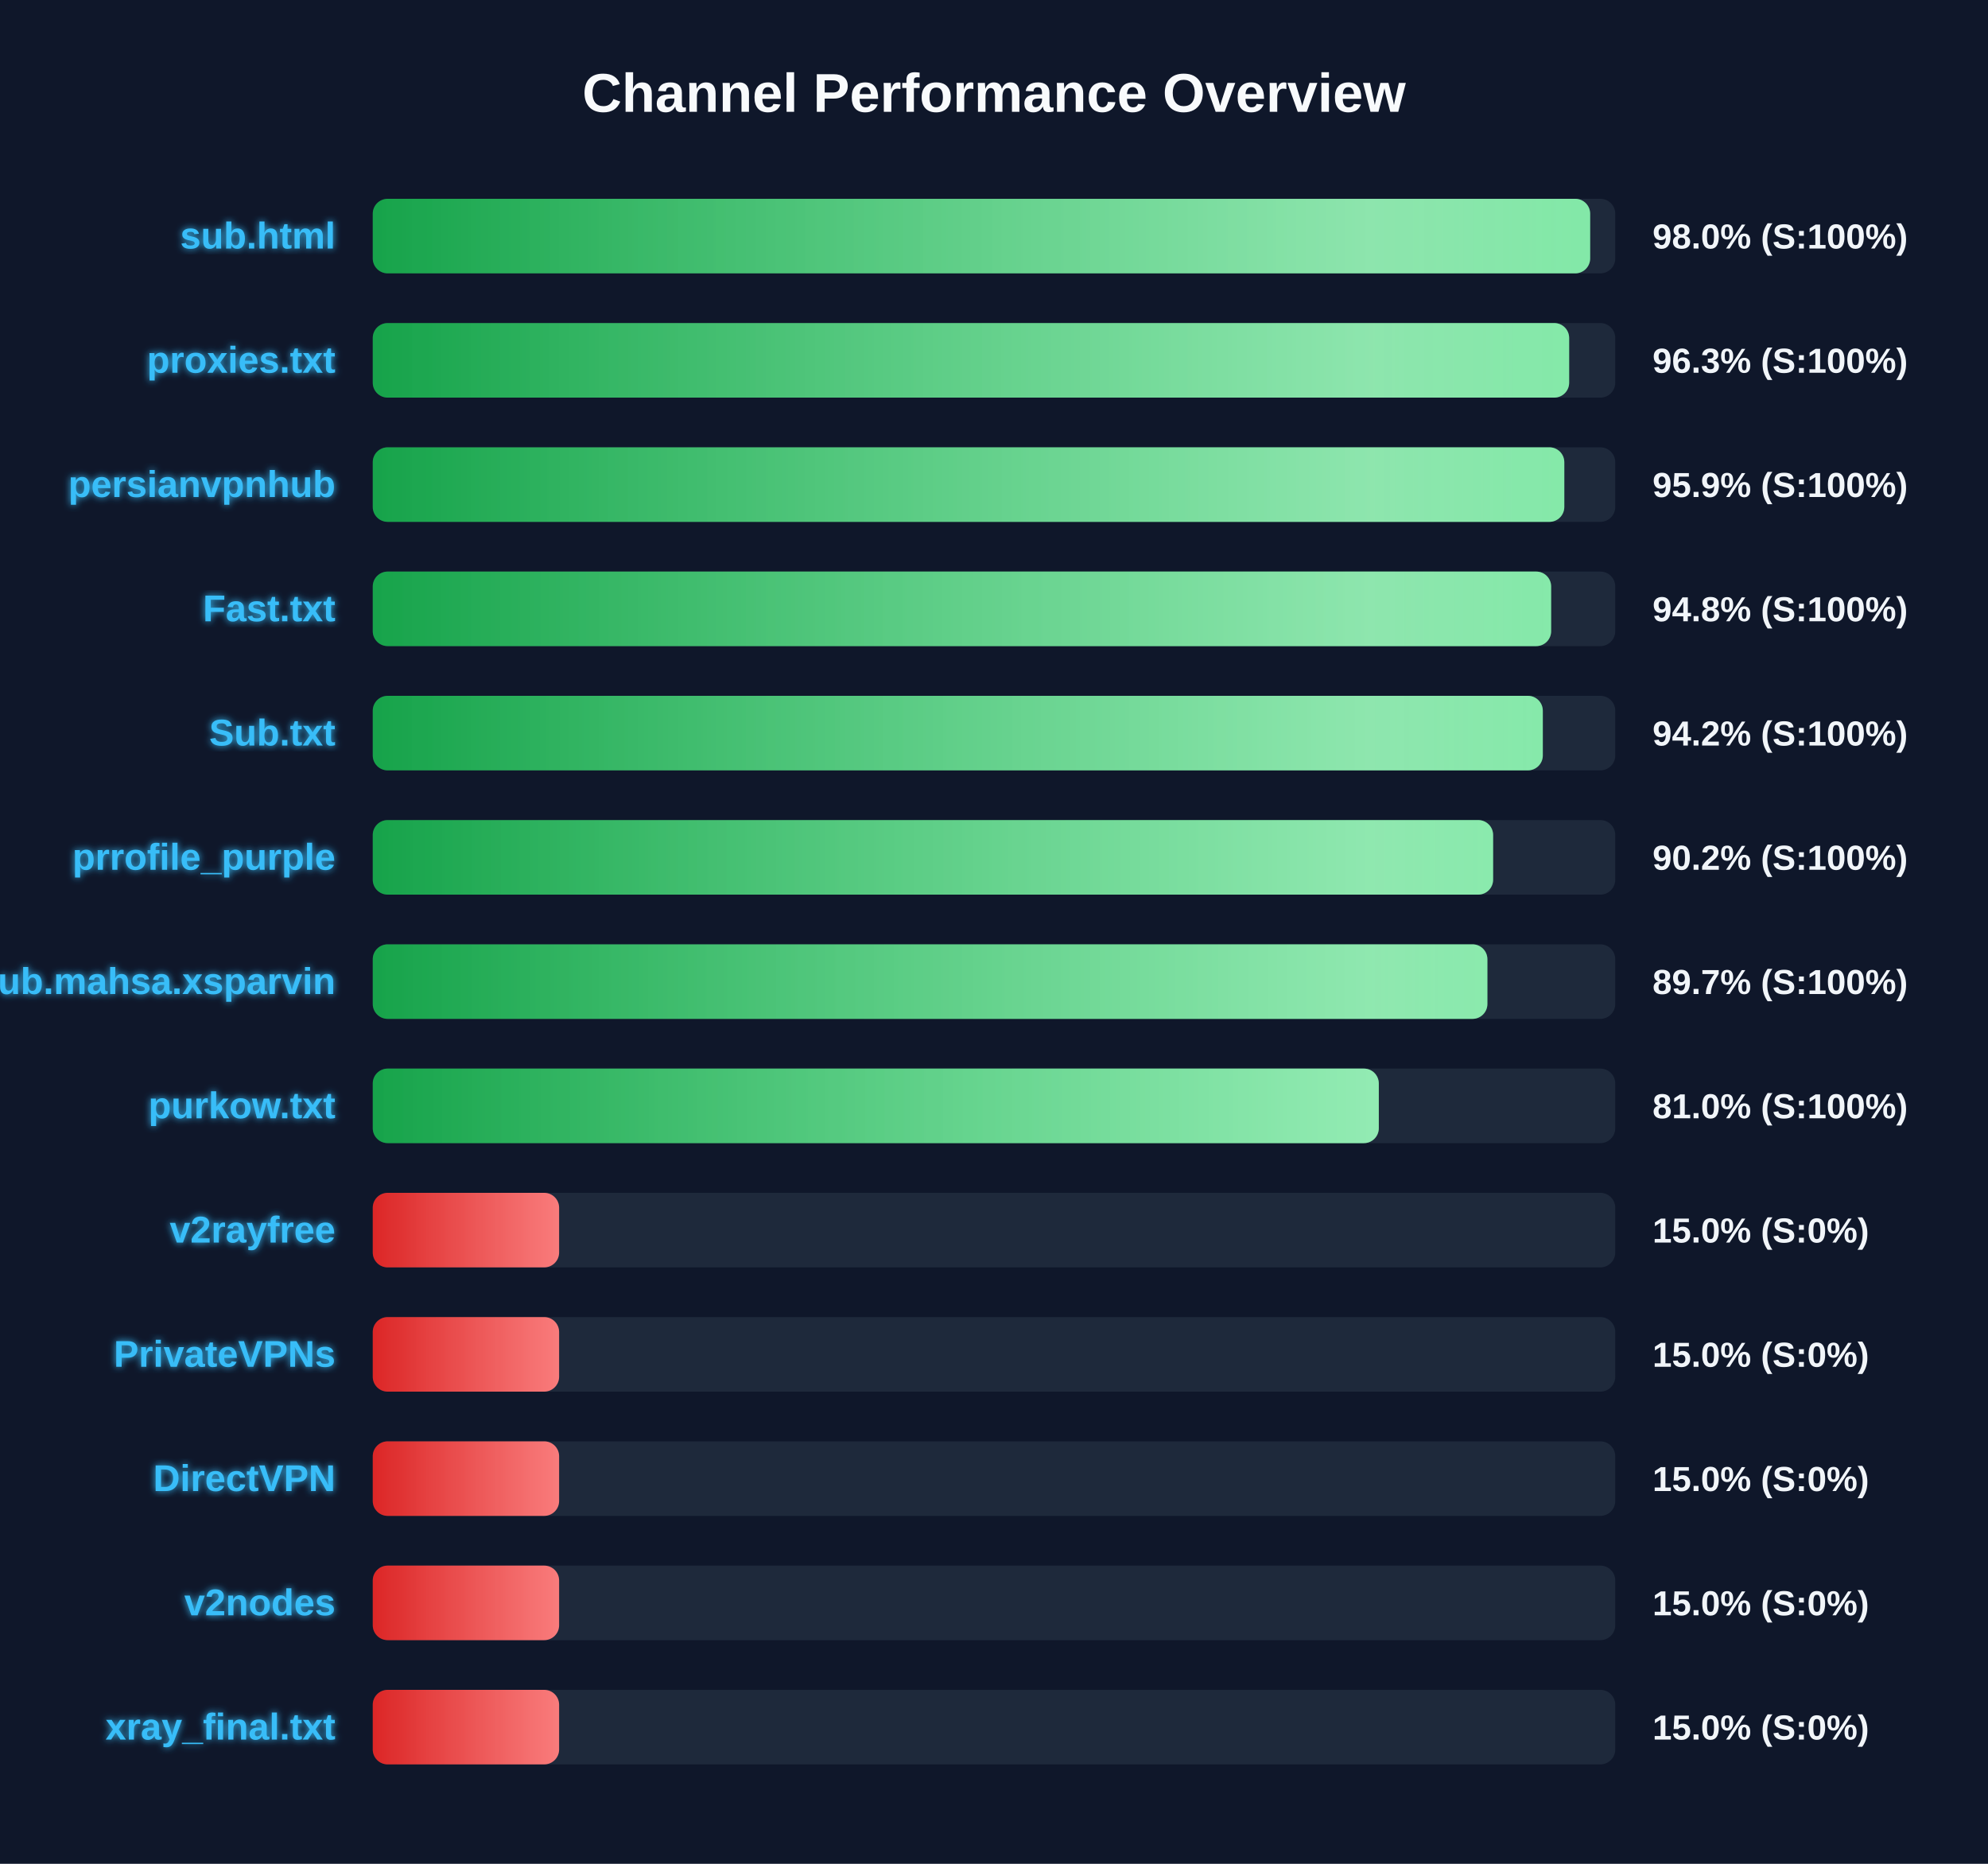
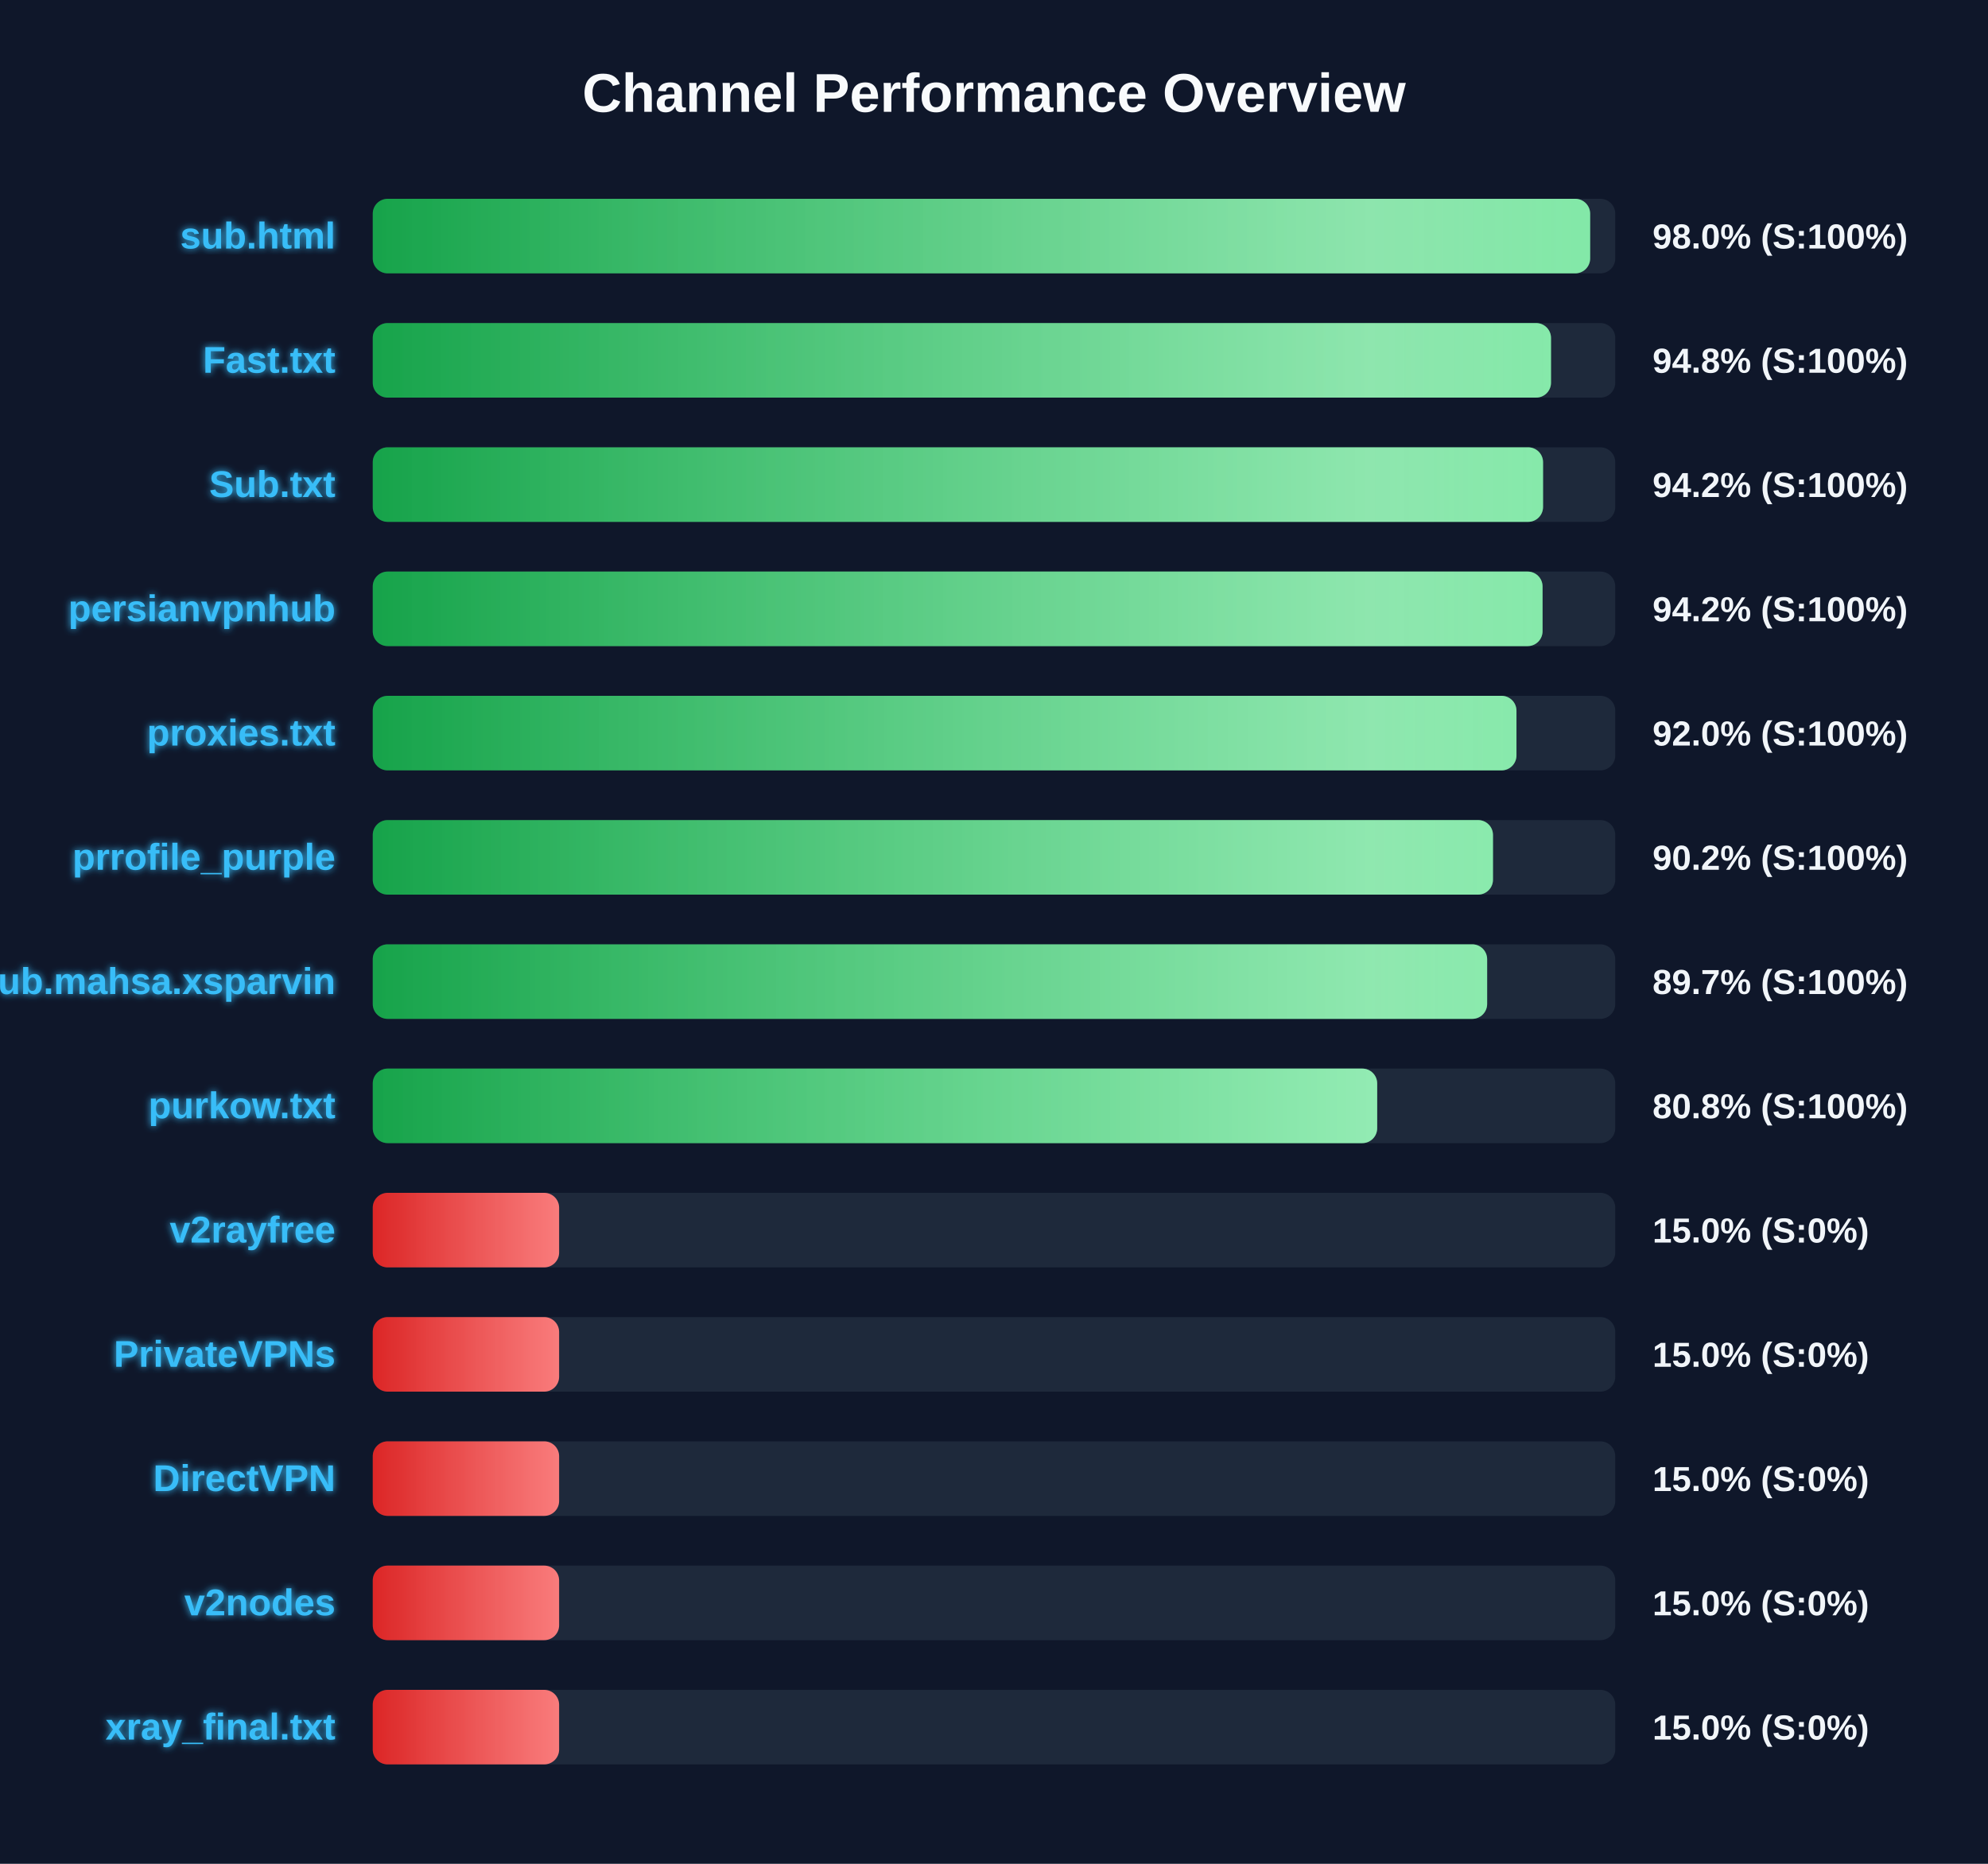
<svg xmlns="http://www.w3.org/2000/svg" width="800" height="750" version="1.1">
  <defs>
    <linearGradient id="grad-green" x1="0%" y1="0%" x2="100%" y2="0%">
      <stop offset="0%" stop-color="#16a34a" />
      <stop offset="100%" stop-color="#4ade80" />
    </linearGradient>
    <linearGradient id="grad-yellow" x1="0%" y1="0%" x2="100%" y2="0%">
      <stop offset="0%" stop-color="#ca8a04" />
      <stop offset="100%" stop-color="#fde047" />
    </linearGradient>
    <linearGradient id="grad-red" x1="0%" y1="0%" x2="100%" y2="0%">
      <stop offset="0%" stop-color="#dc2626" />
      <stop offset="100%" stop-color="#f87171" />
    </linearGradient>
    <linearGradient id="shimmer" x1="0%" y1="0%" x2="100%" y2="0%">
      <stop offset="0%" stop-color="rgba(255,255,255,0)" />
      <stop offset="50%" stop-color="rgba(255,255,255,0.4)" />
      <stop offset="100%" stop-color="rgba(255,255,255,0)" />
    </linearGradient>
    <filter id="glow" x="-20%" y="-20%" width="140%" height="140%">
      <feGaussianBlur stdDeviation="1.5" result="blur" />
      <feComposite in="SourceGraphic" in2="blur" operator="over" />
    </filter>
  </defs>
  <style>
        .bg-rect { fill: #0f172a; }
        .title { font: bold 22px 'Segoe UI', Arial, sans-serif; fill: #f8fafc; }
        .row { font: bold 15px 'Segoe UI', Arial, sans-serif; fill: #38bdf8; filter: url(#glow); }
        .score { font: bold 14px 'Segoe UI', Arial, sans-serif; fill: #f1f5f9; }
        @keyframes shimmer-anim {
            0% { transform: translateX(-100%); }
            100% { transform: translateX(200%); }
        }
        .shimmer-rect {
            animation: shimmer-anim 2.5s infinite linear;
        }
    </style>
  <rect width="100%" height="100%" class="bg-rect" />
  <text x="400" y="45" text-anchor="middle" class="title">Channel Performance Overview</text>
  <rect x="150" y="80" width="500" height="30" fill="#1e293b" rx="6" />
  <clipPath id="clip-0">
    <rect x="150" y="80" width="489.9" height="30" rx="6" />
  </clipPath>
  <rect x="150" y="80" width="489.9" height="30" fill="url(#grad-green)" rx="6" />
  <g clip-path="url(#clip-0)">
    <rect x="150" y="80" width="100%" height="30" fill="url(#shimmer)" class="shimmer-rect" />
  </g>
  <text x="135" y="100" text-anchor="end" class="row">sub.html</text>
  <text x="665" y="100" text-anchor="start" class="score">98.0% (S:100%)</text>
  <rect x="150" y="130" width="500" height="30" fill="#1e293b" rx="6" />
  <clipPath id="clip-1">
-     <rect x="150" y="130" width="481.45" height="30" rx="6" />
+     <rect x="150" y="130" width="474.15" height="30" rx="6" />
  </clipPath>
-   <rect x="150" y="130" width="481.45" height="30" fill="url(#grad-green)" rx="6" />
+   <rect x="150" y="130" width="474.15" height="30" fill="url(#grad-green)" rx="6" />
  <g clip-path="url(#clip-1)">
    <rect x="150" y="130" width="100%" height="30" fill="url(#shimmer)" class="shimmer-rect" />
  </g>
-   <text x="135" y="150" text-anchor="end" class="row">proxies.txt</text>
-   <text x="665" y="150" text-anchor="start" class="score">96.3% (S:100%)</text>
+   <text x="135" y="150" text-anchor="end" class="row">Fast.txt</text>
+   <text x="665" y="150" text-anchor="start" class="score">94.8% (S:100%)</text>
  <rect x="150" y="180" width="500" height="30" fill="#1e293b" rx="6" />
  <clipPath id="clip-2">
-     <rect x="150" y="180" width="479.5" height="30" rx="6" />
+     <rect x="150" y="180" width="470.95" height="30" rx="6" />
  </clipPath>
-   <rect x="150" y="180" width="479.5" height="30" fill="url(#grad-green)" rx="6" />
+   <rect x="150" y="180" width="470.95" height="30" fill="url(#grad-green)" rx="6" />
  <g clip-path="url(#clip-2)">
    <rect x="150" y="180" width="100%" height="30" fill="url(#shimmer)" class="shimmer-rect" />
  </g>
-   <text x="135" y="200" text-anchor="end" class="row">persianvpnhub</text>
-   <text x="665" y="200" text-anchor="start" class="score">95.9% (S:100%)</text>
+   <text x="135" y="200" text-anchor="end" class="row">Sub.txt</text>
+   <text x="665" y="200" text-anchor="start" class="score">94.2% (S:100%)</text>
  <rect x="150" y="230" width="500" height="30" fill="#1e293b" rx="6" />
  <clipPath id="clip-3">
-     <rect x="150" y="230" width="474.2" height="30" rx="6" />
+     <rect x="150" y="230" width="470.75" height="30" rx="6" />
  </clipPath>
-   <rect x="150" y="230" width="474.2" height="30" fill="url(#grad-green)" rx="6" />
+   <rect x="150" y="230" width="470.75" height="30" fill="url(#grad-green)" rx="6" />
  <g clip-path="url(#clip-3)">
    <rect x="150" y="230" width="100%" height="30" fill="url(#shimmer)" class="shimmer-rect" />
  </g>
-   <text x="135" y="250" text-anchor="end" class="row">Fast.txt</text>
-   <text x="665" y="250" text-anchor="start" class="score">94.8% (S:100%)</text>
+   <text x="135" y="250" text-anchor="end" class="row">persianvpnhub</text>
+   <text x="665" y="250" text-anchor="start" class="score">94.2% (S:100%)</text>
  <rect x="150" y="280" width="500" height="30" fill="#1e293b" rx="6" />
  <clipPath id="clip-4">
-     <rect x="150" y="280" width="470.85" height="30" rx="6" />
+     <rect x="150" y="280" width="460.25" height="30" rx="6" />
  </clipPath>
-   <rect x="150" y="280" width="470.85" height="30" fill="url(#grad-green)" rx="6" />
+   <rect x="150" y="280" width="460.25" height="30" fill="url(#grad-green)" rx="6" />
  <g clip-path="url(#clip-4)">
    <rect x="150" y="280" width="100%" height="30" fill="url(#shimmer)" class="shimmer-rect" />
  </g>
-   <text x="135" y="300" text-anchor="end" class="row">Sub.txt</text>
-   <text x="665" y="300" text-anchor="start" class="score">94.2% (S:100%)</text>
+   <text x="135" y="300" text-anchor="end" class="row">proxies.txt</text>
+   <text x="665" y="300" text-anchor="start" class="score">92.0% (S:100%)</text>
  <rect x="150" y="330" width="500" height="30" fill="#1e293b" rx="6" />
  <clipPath id="clip-5">
-     <rect x="150" y="330" width="450.85" height="30" rx="6" />
+     <rect x="150" y="330" width="450.8" height="30" rx="6" />
  </clipPath>
-   <rect x="150" y="330" width="450.85" height="30" fill="url(#grad-green)" rx="6" />
+   <rect x="150" y="330" width="450.8" height="30" fill="url(#grad-green)" rx="6" />
  <g clip-path="url(#clip-5)">
    <rect x="150" y="330" width="100%" height="30" fill="url(#shimmer)" class="shimmer-rect" />
  </g>
  <text x="135" y="350" text-anchor="end" class="row">prrofile_purple</text>
  <text x="665" y="350" text-anchor="start" class="score">90.2% (S:100%)</text>
  <rect x="150" y="380" width="500" height="30" fill="#1e293b" rx="6" />
  <clipPath id="clip-6">
-     <rect x="150" y="380" width="448.55" height="30" rx="6" />
+     <rect x="150" y="380" width="448.45" height="30" rx="6" />
  </clipPath>
-   <rect x="150" y="380" width="448.55" height="30" fill="url(#grad-green)" rx="6" />
+   <rect x="150" y="380" width="448.45" height="30" fill="url(#grad-green)" rx="6" />
  <g clip-path="url(#clip-6)">
    <rect x="150" y="380" width="100%" height="30" fill="url(#shimmer)" class="shimmer-rect" />
  </g>
  <text x="135" y="400" text-anchor="end" class="row">Sub.mahsa.xsparvin</text>
  <text x="665" y="400" text-anchor="start" class="score">89.7% (S:100%)</text>
  <rect x="150" y="430" width="500" height="30" fill="#1e293b" rx="6" />
  <clipPath id="clip-7">
-     <rect x="150" y="430" width="404.85" height="30" rx="6" />
+     <rect x="150" y="430" width="404.2" height="30" rx="6" />
  </clipPath>
-   <rect x="150" y="430" width="404.85" height="30" fill="url(#grad-green)" rx="6" />
+   <rect x="150" y="430" width="404.2" height="30" fill="url(#grad-green)" rx="6" />
  <g clip-path="url(#clip-7)">
    <rect x="150" y="430" width="100%" height="30" fill="url(#shimmer)" class="shimmer-rect" />
  </g>
  <text x="135" y="450" text-anchor="end" class="row">purkow.txt</text>
-   <text x="665" y="450" text-anchor="start" class="score">81.0% (S:100%)</text>
+   <text x="665" y="450" text-anchor="start" class="score">80.8% (S:100%)</text>
  <rect x="150" y="480" width="500" height="30" fill="#1e293b" rx="6" />
  <clipPath id="clip-8">
    <rect x="150" y="480" width="75.0" height="30" rx="6" />
  </clipPath>
  <rect x="150" y="480" width="75.0" height="30" fill="url(#grad-red)" rx="6" />
  <g clip-path="url(#clip-8)">
    <rect x="150" y="480" width="100%" height="30" fill="url(#shimmer)" class="shimmer-rect" />
  </g>
  <text x="135" y="500" text-anchor="end" class="row">v2rayfree</text>
  <text x="665" y="500" text-anchor="start" class="score">15.0% (S:0%)</text>
  <rect x="150" y="530" width="500" height="30" fill="#1e293b" rx="6" />
  <clipPath id="clip-9">
    <rect x="150" y="530" width="75.0" height="30" rx="6" />
  </clipPath>
  <rect x="150" y="530" width="75.0" height="30" fill="url(#grad-red)" rx="6" />
  <g clip-path="url(#clip-9)">
    <rect x="150" y="530" width="100%" height="30" fill="url(#shimmer)" class="shimmer-rect" />
  </g>
  <text x="135" y="550" text-anchor="end" class="row">PrivateVPNs</text>
  <text x="665" y="550" text-anchor="start" class="score">15.0% (S:0%)</text>
  <rect x="150" y="580" width="500" height="30" fill="#1e293b" rx="6" />
  <clipPath id="clip-10">
    <rect x="150" y="580" width="75.0" height="30" rx="6" />
  </clipPath>
  <rect x="150" y="580" width="75.0" height="30" fill="url(#grad-red)" rx="6" />
  <g clip-path="url(#clip-10)">
    <rect x="150" y="580" width="100%" height="30" fill="url(#shimmer)" class="shimmer-rect" />
  </g>
  <text x="135" y="600" text-anchor="end" class="row">DirectVPN</text>
  <text x="665" y="600" text-anchor="start" class="score">15.0% (S:0%)</text>
  <rect x="150" y="630" width="500" height="30" fill="#1e293b" rx="6" />
  <clipPath id="clip-11">
    <rect x="150" y="630" width="75.0" height="30" rx="6" />
  </clipPath>
  <rect x="150" y="630" width="75.0" height="30" fill="url(#grad-red)" rx="6" />
  <g clip-path="url(#clip-11)">
    <rect x="150" y="630" width="100%" height="30" fill="url(#shimmer)" class="shimmer-rect" />
  </g>
  <text x="135" y="650" text-anchor="end" class="row">v2nodes</text>
  <text x="665" y="650" text-anchor="start" class="score">15.0% (S:0%)</text>
  <rect x="150" y="680" width="500" height="30" fill="#1e293b" rx="6" />
  <clipPath id="clip-12">
    <rect x="150" y="680" width="75.0" height="30" rx="6" />
  </clipPath>
  <rect x="150" y="680" width="75.0" height="30" fill="url(#grad-red)" rx="6" />
  <g clip-path="url(#clip-12)">
    <rect x="150" y="680" width="100%" height="30" fill="url(#shimmer)" class="shimmer-rect" />
  </g>
  <text x="135" y="700" text-anchor="end" class="row">xray_final.txt</text>
  <text x="665" y="700" text-anchor="start" class="score">15.0% (S:0%)</text>
</svg>
